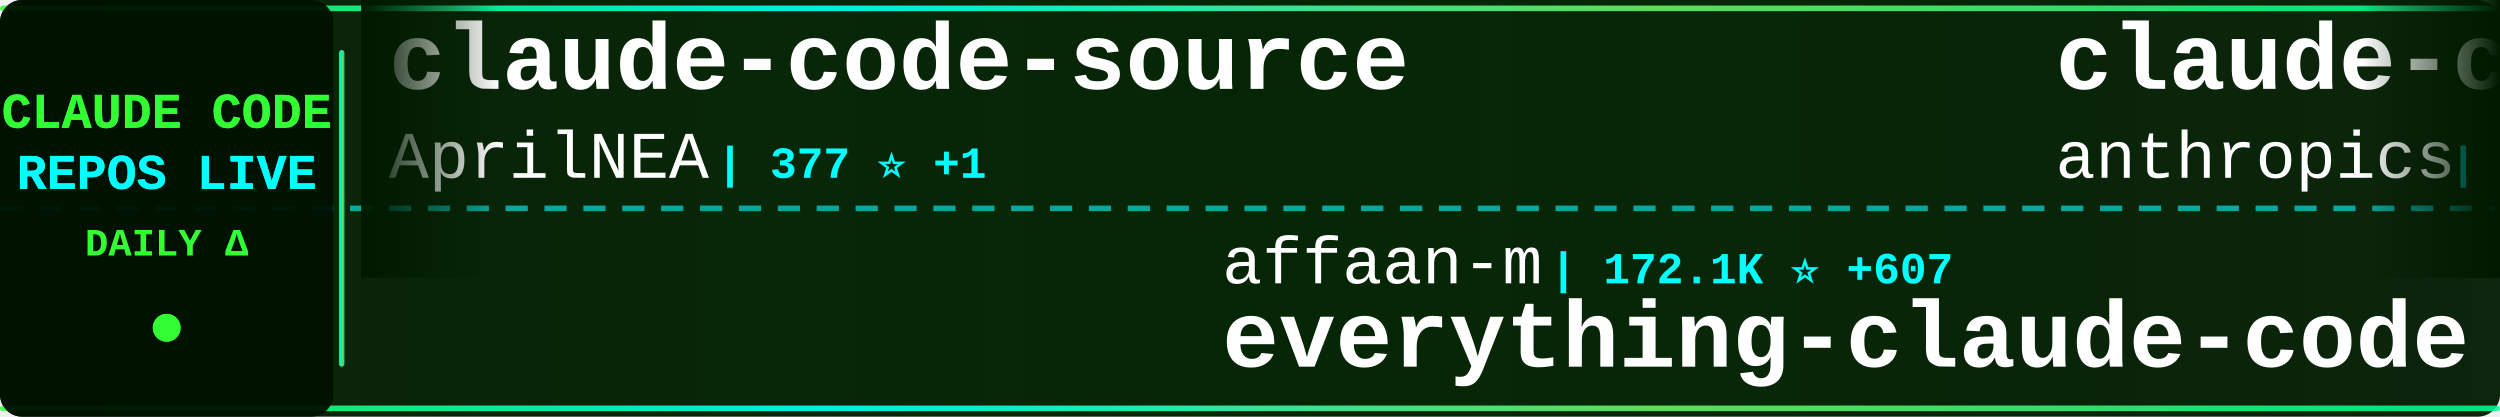
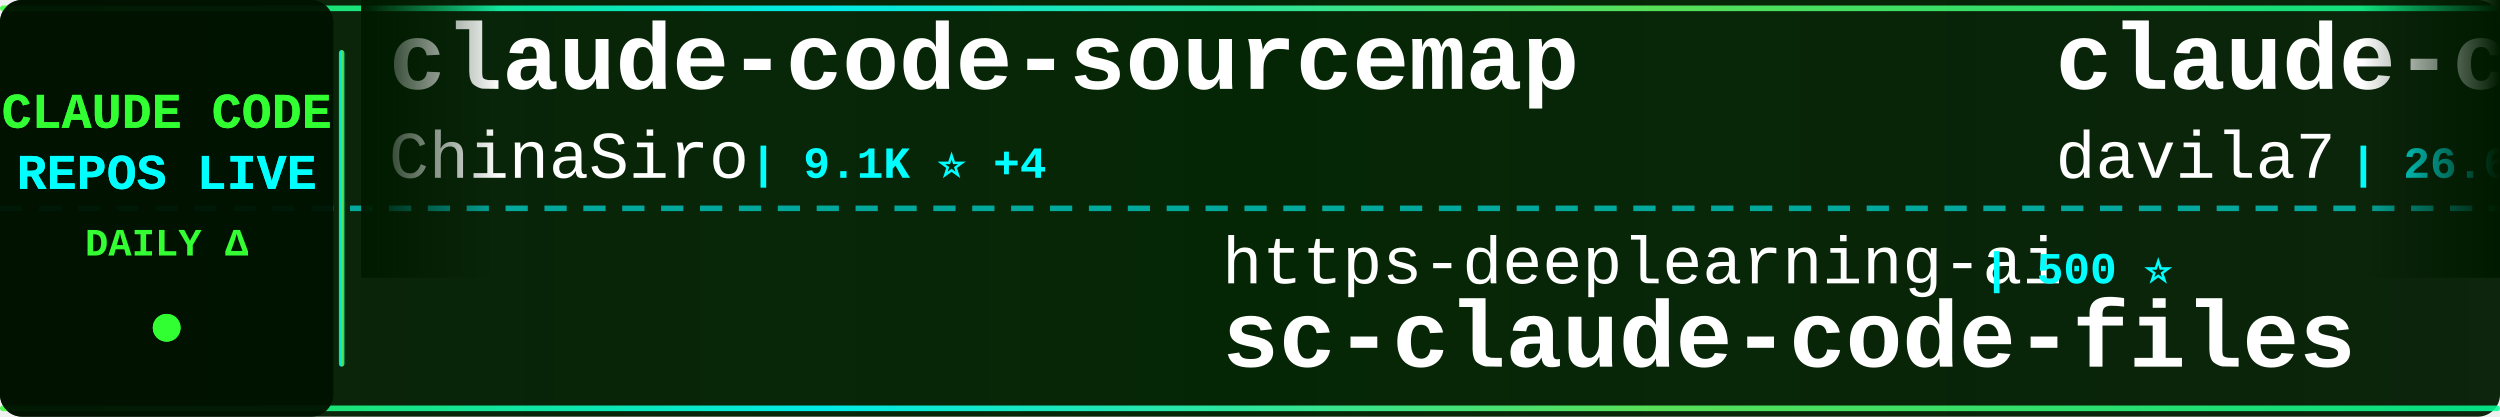
<svg xmlns="http://www.w3.org/2000/svg" width="900" height="150">
  <defs>
    <linearGradient id="tickerBg" x1="0%" y1="0%" x2="100%" y2="0%">
      <stop offset="0%" style="stop-color:#001a00;stop-opacity:0.95" />
      <stop offset="50%" style="stop-color:#002200;stop-opacity:0.98" />
      <stop offset="100%" style="stop-color:#001a00;stop-opacity:0.95" />
    </linearGradient>
    <linearGradient id="borderGrad" x1="0%" y1="0%" x2="100%" y2="0%">
      <stop offset="0%" style="stop-color:#33ff33;stop-opacity:0.85">
        <animate attributeName="stop-opacity" values="0.85;1;0.85" dur="2s" repeatCount="indefinite" />
      </stop>
      <stop offset="33%" style="stop-color:#00ffff;stop-opacity:0.9">
        <animate attributeName="stop-opacity" values="0.9;1;0.9" dur="2.2s" repeatCount="indefinite" />
      </stop>
      <stop offset="66%" style="stop-color:#66ff66;stop-opacity:0.85">
        <animate attributeName="stop-opacity" values="0.85;1;0.85" dur="1.8s" repeatCount="indefinite" />
      </stop>
      <stop offset="100%" style="stop-color:#00ff99;stop-opacity:0.85">
        <animate attributeName="stop-opacity" values="0.85;1;0.85" dur="2s" repeatCount="indefinite" />
      </stop>
    </linearGradient>
    <filter id="textGlow">
      <feGaussianBlur stdDeviation="0.1" result="coloredBlur" />
      <feMerge>
        <feMergeNode in="coloredBlur" />
        <feMergeNode in="SourceGraphic" />
      </feMerge>
    </filter>
    <filter id="metricGlow">
      <feGaussianBlur stdDeviation="0.2" result="coloredBlur" />
      <feMerge>
        <feMergeNode in="coloredBlur" />
        <feMergeNode in="SourceGraphic" />
      </feMerge>
    </filter>
    <linearGradient id="leftFade" x1="0%" y1="0%" x2="100%" y2="0%">
      <stop offset="0%" style="stop-color:#001a00;stop-opacity:1" />
      <stop offset="100%" style="stop-color:#001a00;stop-opacity:0" />
    </linearGradient>
    <linearGradient id="rightFade" x1="0%" y1="0%" x2="100%" y2="0%">
      <stop offset="0%" style="stop-color:#001a00;stop-opacity:0" />
      <stop offset="100%" style="stop-color:#001a00;stop-opacity:1" />
    </linearGradient>
  </defs>
  <rect width="900" height="150" fill="url(#tickerBg)" rx="8" />
  <rect x="0" y="2" width="900" height="2" fill="url(#borderGrad)" rx="1" />
  <rect x="0" y="146" width="900" height="2" fill="url(#borderGrad)" rx="1" />
  <line x1="0" y1="75" x2="900" y2="75" stroke="#00ffff" stroke-width="2" stroke-dasharray="8 6" opacity="0.6" />
  <rect x="0" y="0" width="120" height="150" fill="#001100" opacity="0.95" rx="8" />
  <text x="60" y="46" font-family="'Courier New', monospace" font-size="18" font-weight="bold" fill="#33ff33" text-anchor="middle" filter="url(#textGlow)">
    CLAUDE CODE
  </text>
  <text x="60" y="68" font-family="'Courier New', monospace" font-size="18" font-weight="bold" fill="#00ffff" text-anchor="middle" filter="url(#textGlow)">
    REPOS LIVE
  </text>
  <text x="60" y="92" font-family="'Courier New', monospace" font-size="14" font-weight="bold" fill="#33ff33" text-anchor="middle">
    DAILY Δ
  </text>
  <circle cx="60" cy="118" r="5" fill="#33ff33" filter="url(#metricGlow)">
    <animate attributeName="r" values="4;6;4" dur="1.5s" repeatCount="indefinite" />
    <animate attributeName="opacity" values="0.6;1;0.6" dur="1.5s" repeatCount="indefinite" />
  </circle>
  <rect x="122" y="18" width="2" height="114" fill="url(#borderGrad)" rx="1" />
  <clipPath id="tickerClip">
    <rect x="130" y="0" width="770" height="150" />
  </clipPath>
  <g clip-path="url(#tickerClip)">
    <g id="tickerItems">
      <animateTransform attributeName="transform" attributeType="XML" type="translate" from="0 0" to="-3000 0" dur="54s" repeatCount="indefinite" />
      <g transform="translate(0, 0)">
-         <text x="140" y="32" font-family="'Courier New', monospace" font-size="34" font-weight="bold" fill="#ffffff">claude-code-source</text>
-         <text x="140" y="64" font-family="'Courier New', monospace" font-size="24" font-weight="normal" fill="#ffffff" opacity="1.0">AprilNEA</text>
-         <text x="258" y="64" font-family="'Courier New', monospace" font-size="16" font-weight="bold" fill="#00ffff"> | 377 ⭐ +1</text>
+         <text x="140" y="32" font-family="'Courier New', monospace" font-size="34" font-weight="bold" fill="#ffffff">claude-code-sourcemap</text>
+         <text x="140" y="64" font-family="'Courier New', monospace" font-size="24" font-weight="normal" fill="#ffffff" opacity="1.0">ChinaSiro</text>
+         <text x="270" y="64" font-family="'Courier New', monospace" font-size="16" font-weight="bold" fill="#00ffff"> | 9.1K ⭐ +4</text>
      </g>
      <g transform="translate(300, 0)">
-         <text x="140" y="102" font-family="'Courier New', monospace" font-size="24" font-weight="normal" fill="#ffffff" opacity="1.0">affaan-m</text>
-         <text x="258" y="102" font-family="'Courier New', monospace" font-size="16" font-weight="bold" fill="#00ffff"> | 172.1K ⭐ +607</text>
-         <text x="140" y="132" font-family="'Courier New', monospace" font-size="34" font-weight="bold" fill="#ffffff">everything-claude-code</text>
+         <text x="140" y="102" font-family="'Courier New', monospace" font-size="24" font-weight="normal" fill="#ffffff" opacity="1.0">https-deeplearning-ai</text>
+         <text x="414" y="102" font-family="'Courier New', monospace" font-size="16" font-weight="bold" fill="#00ffff"> | 500 ⭐</text>
+         <text x="140" y="132" font-family="'Courier New', monospace" font-size="34" font-weight="bold" fill="#ffffff">sc-claude-code-files</text>
      </g>
      <g transform="translate(600, 0)">
-         <text x="140" y="32" font-family="'Courier New', monospace" font-size="34" font-weight="bold" fill="#ffffff">claude-code-base-action</text>
-         <text x="140" y="64" font-family="'Courier New', monospace" font-size="24" font-weight="normal" fill="#ffffff" opacity="1.0">anthropics</text>
-         <text x="282" y="64" font-family="'Courier New', monospace" font-size="16" font-weight="bold" fill="#00ffff"> | 804 ⭐</text>
+         <text x="140" y="32" font-family="'Courier New', monospace" font-size="34" font-weight="bold" fill="#ffffff">claude-code-templates</text>
+         <text x="140" y="64" font-family="'Courier New', monospace" font-size="24" font-weight="normal" fill="#ffffff" opacity="1.0">davila7</text>
+         <text x="246" y="64" font-family="'Courier New', monospace" font-size="16" font-weight="bold" fill="#00ffff"> | 26.6K ⭐ +64</text>
      </g>
      <g transform="translate(900, 0)">
+         <text x="140" y="102" font-family="'Courier New', monospace" font-size="24" font-weight="normal" fill="#ffffff" opacity="1.0">siteboon</text>
+         <text x="258" y="102" font-family="'Courier New', monospace" font-size="16" font-weight="bold" fill="#00ffff"> | 10.5K ⭐ +29</text>
+         <text x="140" y="132" font-family="'Courier New', monospace" font-size="34" font-weight="bold" fill="#ffffff">claudecodeui</text>
+       </g>
+       <g transform="translate(1200, 0)">
+         <text x="140" y="32" font-family="'Courier New', monospace" font-size="34" font-weight="bold" fill="#ffffff">claude-code-source</text>
+         <text x="140" y="64" font-family="'Courier New', monospace" font-size="24" font-weight="normal" fill="#ffffff" opacity="1.0">JrCx7scC</text>
+         <text x="258" y="64" font-family="'Courier New', monospace" font-size="16" font-weight="bold" fill="#00ffff"> | 364 ⭐</text>
+       </g>
+       <g transform="translate(1500, 0)">
+         <text x="140" y="102" font-family="'Courier New', monospace" font-size="24" font-weight="normal" fill="#ffffff" opacity="1.0">ykdojo</text>
+         <text x="234" y="102" font-family="'Courier New', monospace" font-size="16" font-weight="bold" fill="#00ffff"> | 8.1K ⭐ +18</text>
+         <text x="140" y="132" font-family="'Courier New', monospace" font-size="34" font-weight="bold" fill="#ffffff">claude-code-tips</text>
+       </g>
+       <g transform="translate(1800, 0)">
+         <text x="140" y="32" font-family="'Courier New', monospace" font-size="34" font-weight="bold" fill="#ffffff">claude-code-sub-agents</text>
+         <text x="140" y="64" font-family="'Courier New', monospace" font-size="24" font-weight="normal" fill="#ffffff" opacity="1.0">lst97</text>
+         <text x="222" y="64" font-family="'Courier New', monospace" font-size="16" font-weight="bold" fill="#00ffff"> | 1.6K ⭐ +2</text>
+       </g>
+       <g transform="translate(2100, 0)">
+         <text x="140" y="102" font-family="'Courier New', monospace" font-size="24" font-weight="normal" fill="#ffffff" opacity="1.0">ChrisWiles</text>
+         <text x="282" y="102" font-family="'Courier New', monospace" font-size="16" font-weight="bold" fill="#00ffff"> | 5.9K ⭐ +5</text>
+         <text x="140" y="132" font-family="'Courier New', monospace" font-size="34" font-weight="bold" fill="#ffffff">claude-code-showcase</text>
+       </g>
+       <g transform="translate(2400, 0)">
+         <text x="140" y="32" font-family="'Courier New', monospace" font-size="34" font-weight="bold" fill="#ffffff">claude-code-local</text>
+         <text x="140" y="64" font-family="'Courier New', monospace" font-size="24" font-weight="normal" fill="#ffffff" opacity="1.0">nicedreamzapp</text>
+         <text x="318" y="64" font-family="'Courier New', monospace" font-size="16" font-weight="bold" fill="#00ffff"> | 2.4K ⭐ +19</text>
+       </g>
+       <g transform="translate(2700, 0)">
        <text x="140" y="102" font-family="'Courier New', monospace" font-size="24" font-weight="normal" fill="#ffffff" opacity="1.0">AICoderTudou</text>
        <text x="306" y="102" font-family="'Courier New', monospace" font-size="16" font-weight="bold" fill="#00ffff"> | 496 ⭐</text>
        <text x="140" y="132" font-family="'Courier New', monospace" font-size="34" font-weight="bold" fill="#ffffff">claude-code-tudou</text>
      </g>
-       <g transform="translate(1200, 0)">
-         <text x="140" y="32" font-family="'Courier New', monospace" font-size="34" font-weight="bold" fill="#ffffff">claude-code-security-rev...</text>
-         <text x="140" y="64" font-family="'Courier New', monospace" font-size="24" font-weight="normal" fill="#ffffff" opacity="1.0">anthropics</text>
-         <text x="282" y="64" font-family="'Courier New', monospace" font-size="16" font-weight="bold" fill="#00ffff"> | 4.5K ⭐ +7</text>
-       </g>
-       <g transform="translate(1500, 0)">
-         <text x="140" y="102" font-family="'Courier New', monospace" font-size="24" font-weight="normal" fill="#ffffff" opacity="1.0">Donchitos</text>
-         <text x="270" y="102" font-family="'Courier New', monospace" font-size="16" font-weight="bold" fill="#00ffff"> | 17.0K ⭐ +114</text>
-         <text x="140" y="132" font-family="'Courier New', monospace" font-size="34" font-weight="bold" fill="#ffffff">Claude-Code-Game-Studios</text>
-       </g>
-       <g transform="translate(1800, 0)">
-         <text x="140" y="32" font-family="'Courier New', monospace" font-size="34" font-weight="bold" fill="#ffffff">claude-coder</text>
-         <text x="140" y="64" font-family="'Courier New', monospace" font-size="24" font-weight="normal" fill="#ffffff" opacity="1.0">kodu-ai</text>
-         <text x="246" y="64" font-family="'Courier New', monospace" font-size="16" font-weight="bold" fill="#00ffff"> | 5.3K ⭐</text>
-       </g>
-       <g transform="translate(2100, 0)">
-         <text x="140" y="102" font-family="'Courier New', monospace" font-size="24" font-weight="normal" fill="#ffffff" opacity="1.0">Maciek-roboblog</text>
-         <text x="342" y="102" font-family="'Courier New', monospace" font-size="16" font-weight="bold" fill="#00ffff"> | 7.9K ⭐ +7</text>
-         <text x="140" y="132" font-family="'Courier New', monospace" font-size="34" font-weight="bold" fill="#ffffff">Claude-Code-Usage-Monito...</text>
-       </g>
-       <g transform="translate(2400, 0)">
-         <text x="140" y="32" font-family="'Courier New', monospace" font-size="34" font-weight="bold" fill="#ffffff">claude_codex_bridge</text>
-         <text x="140" y="64" font-family="'Courier New', monospace" font-size="24" font-weight="normal" fill="#ffffff" opacity="1.0">bfly123</text>
-         <text x="246" y="64" font-family="'Courier New', monospace" font-size="16" font-weight="bold" fill="#00ffff"> | 2.5K ⭐ +16</text>
-       </g>
-       <g transform="translate(2700, 0)">
-         <text x="140" y="102" font-family="'Courier New', monospace" font-size="24" font-weight="normal" fill="#ffffff" opacity="1.0">oboard</text>
-         <text x="234" y="102" font-family="'Courier New', monospace" font-size="16" font-weight="bold" fill="#00ffff"> | 3.1K ⭐ +1</text>
-         <text x="140" y="132" font-family="'Courier New', monospace" font-size="34" font-weight="bold" fill="#ffffff">claude-code-rev</text>
-       </g>
      <g transform="translate(3000, 0)">
-         <text x="140" y="32" font-family="'Courier New', monospace" font-size="34" font-weight="bold" fill="#ffffff">claude-code-source</text>
-         <text x="140" y="64" font-family="'Courier New', monospace" font-size="24" font-weight="normal" fill="#ffffff" opacity="1.0">AprilNEA</text>
-         <text x="258" y="64" font-family="'Courier New', monospace" font-size="16" font-weight="bold" fill="#00ffff"> | 377 ⭐ +1</text>
+         <text x="140" y="32" font-family="'Courier New', monospace" font-size="34" font-weight="bold" fill="#ffffff">claude-code-sourcemap</text>
+         <text x="140" y="64" font-family="'Courier New', monospace" font-size="24" font-weight="normal" fill="#ffffff" opacity="1.0">ChinaSiro</text>
+         <text x="270" y="64" font-family="'Courier New', monospace" font-size="16" font-weight="bold" fill="#00ffff"> | 9.1K ⭐ +4</text>
      </g>
      <g transform="translate(3300, 0)">
-         <text x="140" y="102" font-family="'Courier New', monospace" font-size="24" font-weight="normal" fill="#ffffff" opacity="1.0">affaan-m</text>
-         <text x="258" y="102" font-family="'Courier New', monospace" font-size="16" font-weight="bold" fill="#00ffff"> | 172.1K ⭐ +607</text>
-         <text x="140" y="132" font-family="'Courier New', monospace" font-size="34" font-weight="bold" fill="#ffffff">everything-claude-code</text>
+         <text x="140" y="102" font-family="'Courier New', monospace" font-size="24" font-weight="normal" fill="#ffffff" opacity="1.0">https-deeplearning-ai</text>
+         <text x="414" y="102" font-family="'Courier New', monospace" font-size="16" font-weight="bold" fill="#00ffff"> | 500 ⭐</text>
+         <text x="140" y="132" font-family="'Courier New', monospace" font-size="34" font-weight="bold" fill="#ffffff">sc-claude-code-files</text>
      </g>
      <g transform="translate(3600, 0)">
-         <text x="140" y="32" font-family="'Courier New', monospace" font-size="34" font-weight="bold" fill="#ffffff">claude-code-base-action</text>
-         <text x="140" y="64" font-family="'Courier New', monospace" font-size="24" font-weight="normal" fill="#ffffff" opacity="1.0">anthropics</text>
-         <text x="282" y="64" font-family="'Courier New', monospace" font-size="16" font-weight="bold" fill="#00ffff"> | 804 ⭐</text>
+         <text x="140" y="32" font-family="'Courier New', monospace" font-size="34" font-weight="bold" fill="#ffffff">claude-code-templates</text>
+         <text x="140" y="64" font-family="'Courier New', monospace" font-size="24" font-weight="normal" fill="#ffffff" opacity="1.0">davila7</text>
+         <text x="246" y="64" font-family="'Courier New', monospace" font-size="16" font-weight="bold" fill="#00ffff"> | 26.6K ⭐ +64</text>
      </g>
      <g transform="translate(3900, 0)">
-         <text x="140" y="102" font-family="'Courier New', monospace" font-size="24" font-weight="normal" fill="#ffffff" opacity="1.0">AICoderTudou</text>
-         <text x="306" y="102" font-family="'Courier New', monospace" font-size="16" font-weight="bold" fill="#00ffff"> | 496 ⭐</text>
-         <text x="140" y="132" font-family="'Courier New', monospace" font-size="34" font-weight="bold" fill="#ffffff">claude-code-tudou</text>
+         <text x="140" y="102" font-family="'Courier New', monospace" font-size="24" font-weight="normal" fill="#ffffff" opacity="1.0">siteboon</text>
+         <text x="258" y="102" font-family="'Courier New', monospace" font-size="16" font-weight="bold" fill="#00ffff"> | 10.5K ⭐ +29</text>
+         <text x="140" y="132" font-family="'Courier New', monospace" font-size="34" font-weight="bold" fill="#ffffff">claudecodeui</text>
      </g>
    </g>
  </g>
  <rect x="130" y="0" width="50" height="100" fill="url(#leftFade)" />
  <rect x="850" y="0" width="50" height="100" fill="url(#rightFade)" />
</svg>
